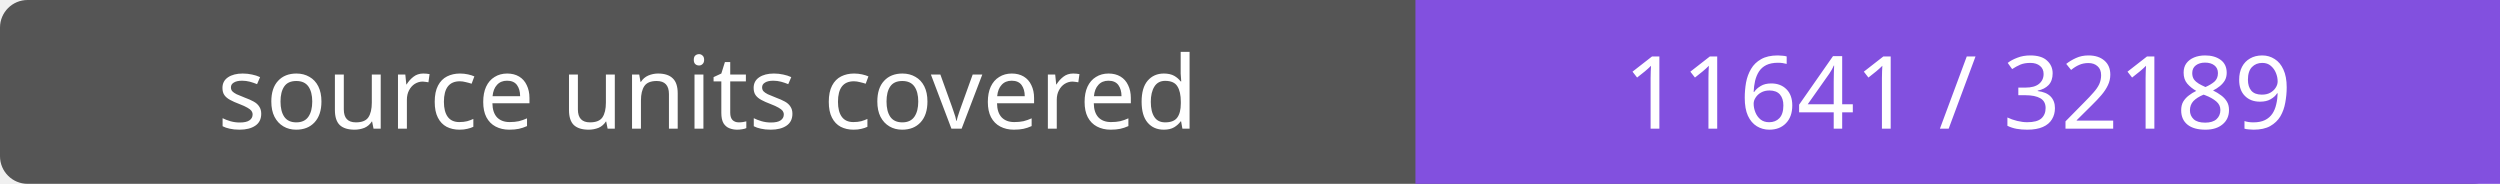
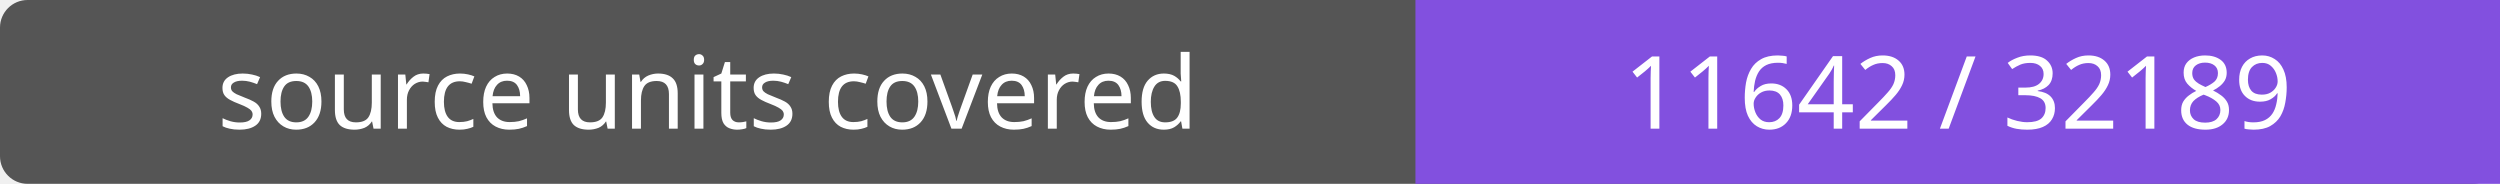
- <svg xmlns="http://www.w3.org/2000/svg" width="272" height="20" role="img" aria-label="source units covered: 11641 / 32189">
+ <svg xmlns="http://www.w3.org/2000/svg" width="272" height="20" role="img" aria-label="source units covered: 11642 / 32189">
  <rect width="272" height="20" rx="3" fill="#555" />
  <path fill="#8250df" d="M154 0h118v20H154z" />
  <g fill="#fff" text-anchor="middle" font-family="Verdana,sans-serif" font-size="11">
    <text x="77.0" y="14">source units covered</text>
-     <text x="213.0" y="14">11641 / 32189</text>
+     <text x="213.0" y="14">11642 / 32189</text>
  </g>
</svg>
